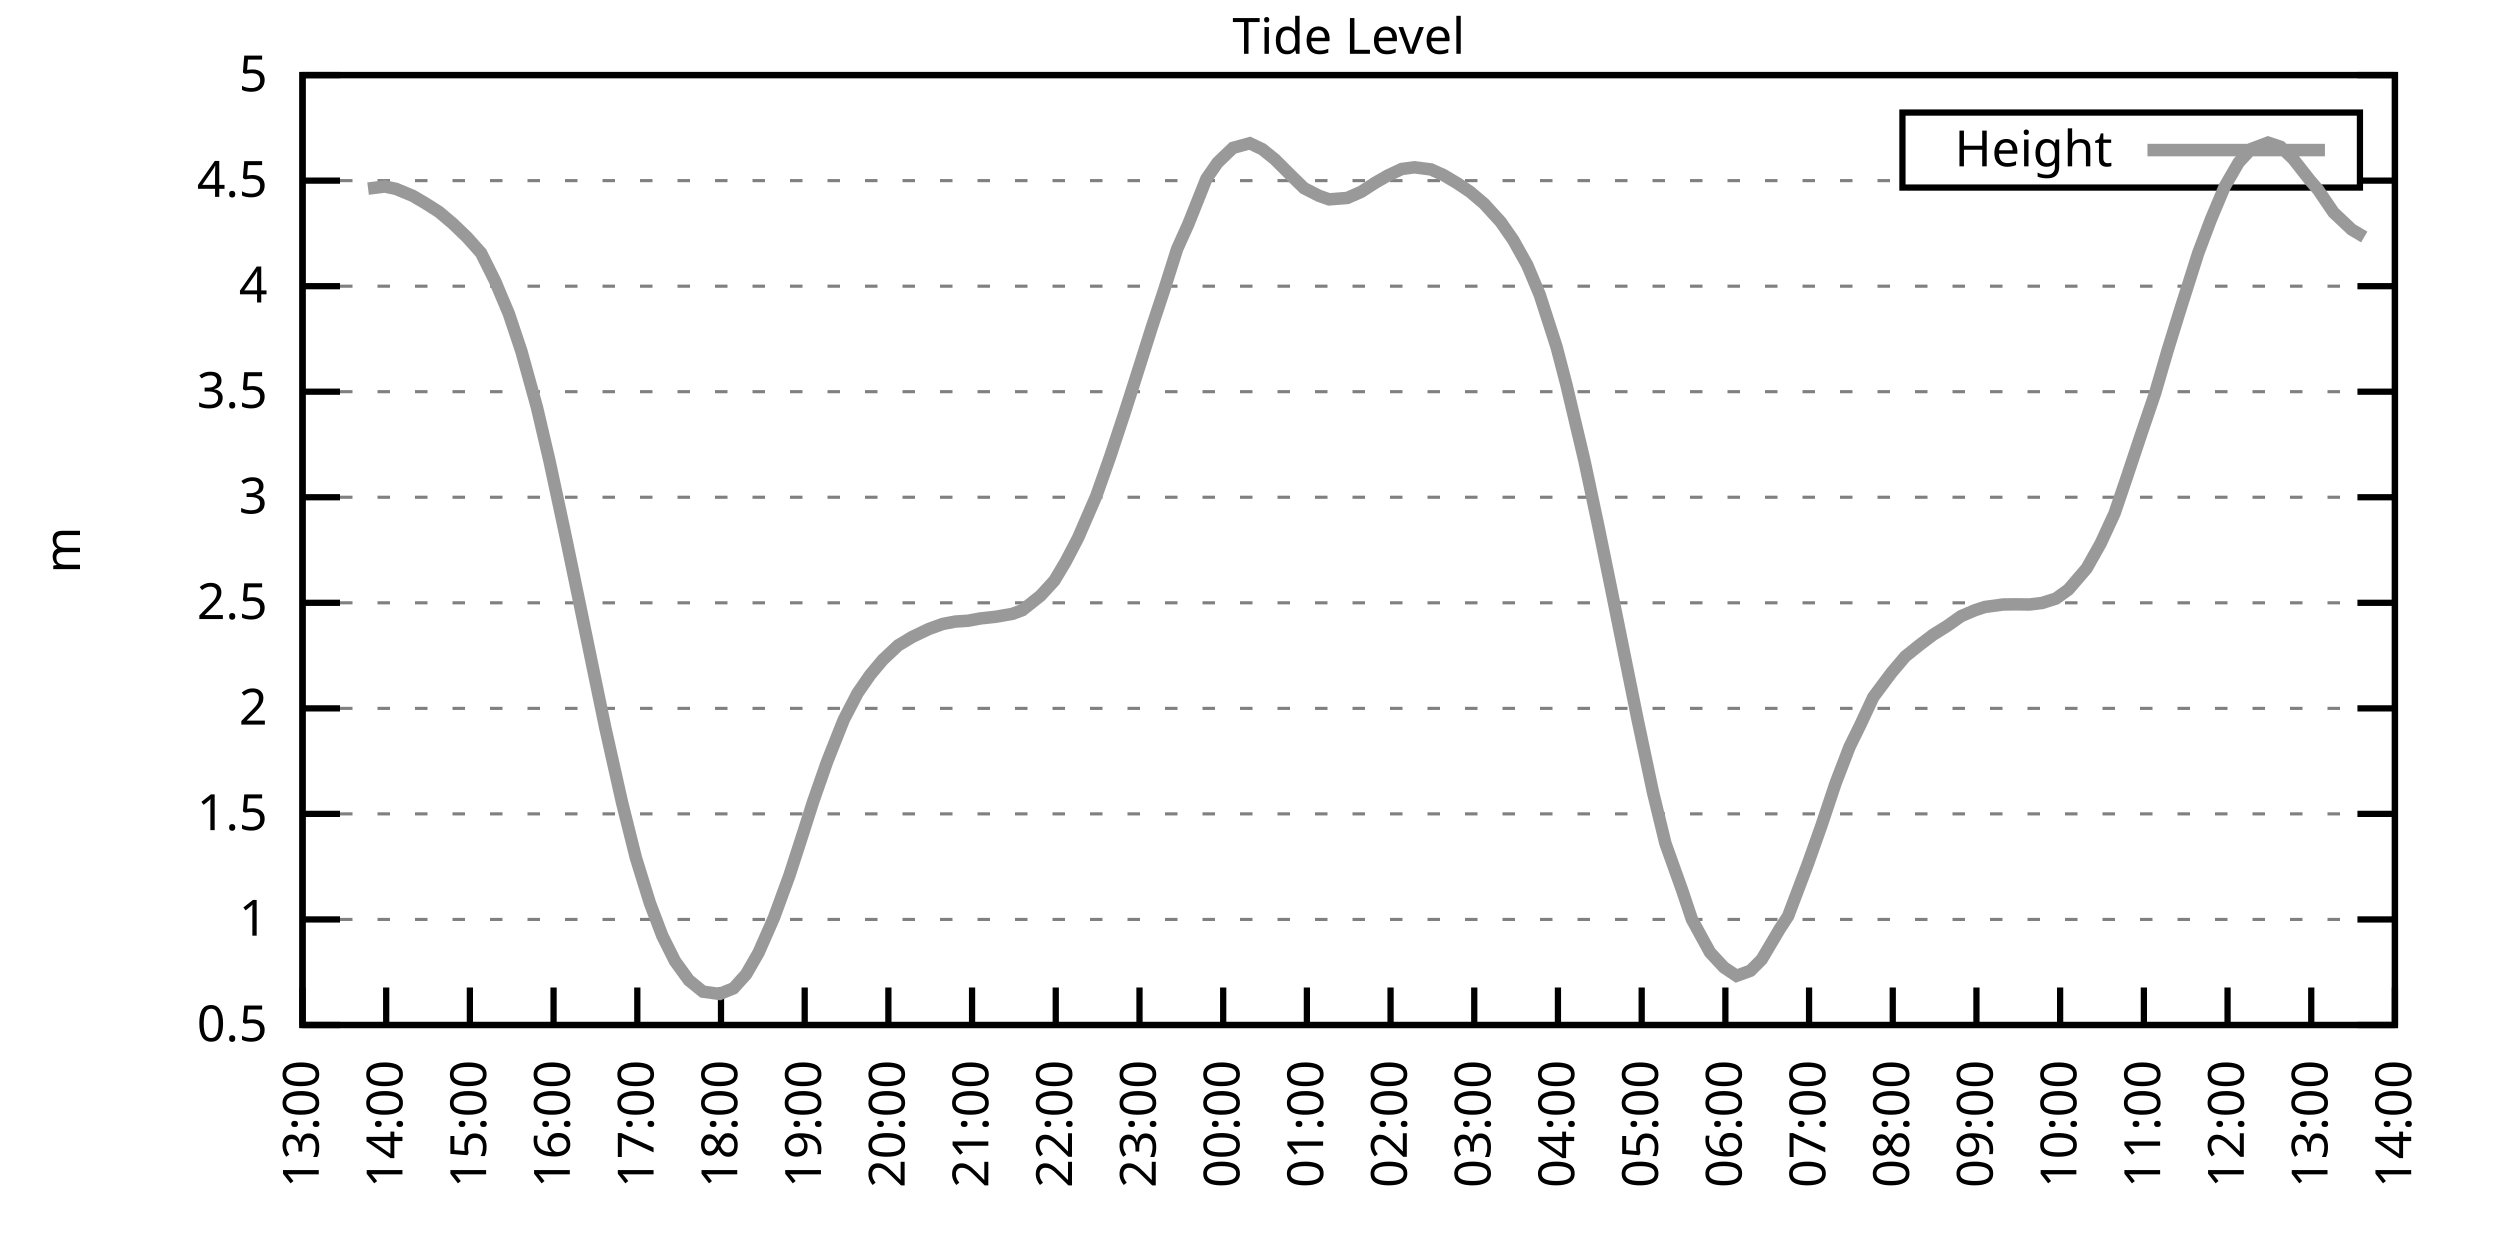
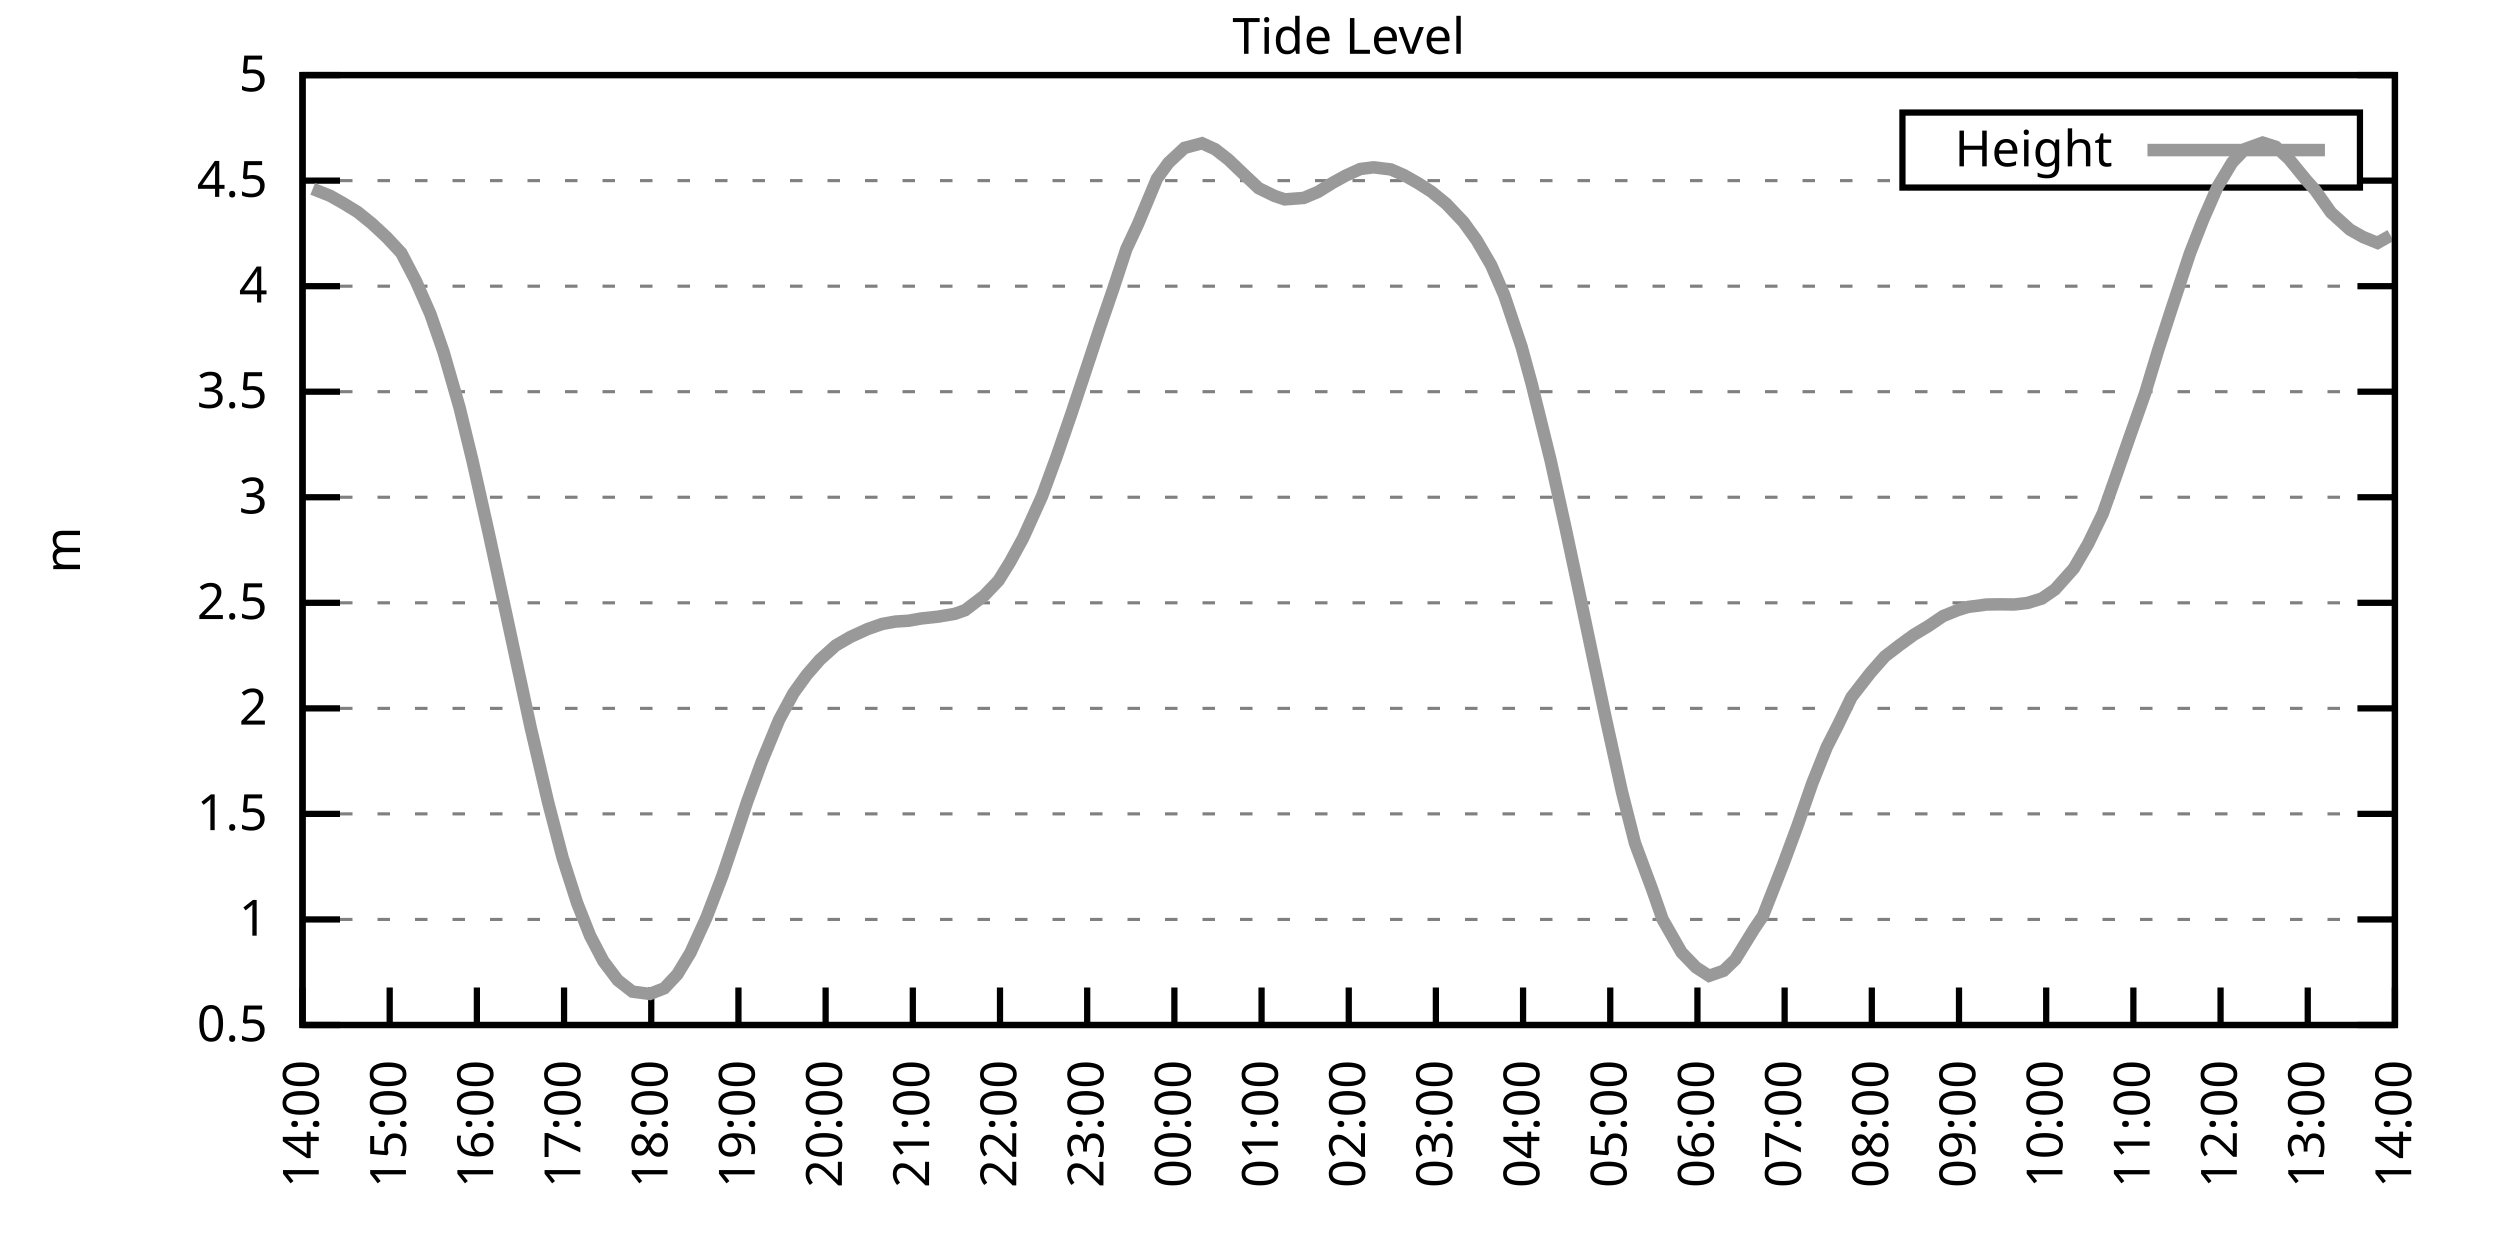
<svg xmlns="http://www.w3.org/2000/svg" xmlns:xlink="http://www.w3.org/1999/xlink" width="400" height="200" viewBox="0 0 400 200">
  <g id="gnuplot_canvas">
    <rect x="0" y="0" width="400" height="200" fill="none" />
    <defs>
      <circle id="gpDot" r="0.5" stroke-width="0.5" stroke="currentColor" />
      <path id="gpPt0" stroke-width="0.333" stroke="currentColor" d="M-1,0 h2 M0,-1 v2" />
      <path id="gpPt1" stroke-width="0.333" stroke="currentColor" d="M-1,-1 L1,1 M1,-1 L-1,1" />
      <path id="gpPt2" stroke-width="0.333" stroke="currentColor" d="M-1,0 L1,0 M0,-1 L0,1 M-1,-1 L1,1 M-1,1 L1,-1" />
      <rect id="gpPt3" stroke-width="0.333" stroke="currentColor" x="-1" y="-1" width="2" height="2" />
      <rect id="gpPt4" stroke-width="0.333" stroke="currentColor" fill="currentColor" x="-1" y="-1" width="2" height="2" />
      <circle id="gpPt5" stroke-width="0.333" stroke="currentColor" cx="0" cy="0" r="1" />
      <use xlink:href="#gpPt5" id="gpPt6" fill="currentColor" stroke="none" />
      <path id="gpPt7" stroke-width="0.333" stroke="currentColor" d="M0,-1.33 L-1.33,0.67 L1.33,0.67 z" />
      <use xlink:href="#gpPt7" id="gpPt8" fill="currentColor" stroke="none" />
      <use xlink:href="#gpPt7" id="gpPt9" stroke="currentColor" transform="rotate(180)" />
      <use xlink:href="#gpPt9" id="gpPt10" fill="currentColor" stroke="none" />
      <use xlink:href="#gpPt3" id="gpPt11" stroke="currentColor" transform="rotate(45)" />
      <use xlink:href="#gpPt11" id="gpPt12" fill="currentColor" stroke="none" />
      <path id="gpPt13" stroke-width="0.333" stroke="currentColor" d="M0,1.330 L1.265,0.411 L0.782,-1.067 L-0.782,-1.076 L-1.265,0.411 z" />
      <use xlink:href="#gpPt13" id="gpPt14" fill="currentColor" stroke="none" />
      <filter id="textbox" filterUnits="objectBoundingBox" x="0" y="0" height="1" width="1">
        <feFlood flood-color="white" flood-opacity="1" result="bgnd" />
        <feComposite in="SourceGraphic" in2="bgnd" operator="atop" />
      </filter>
      <filter id="greybox" filterUnits="objectBoundingBox" x="0" y="0" height="1" width="1">
        <feFlood flood-color="lightgrey" flood-opacity="1" result="grey" />
        <feComposite in="SourceGraphic" in2="grey" operator="atop" />
      </filter>
    </defs>
    <g fill="none" color="white" stroke="currentColor" stroke-width="1.00" stroke-linecap="butt" stroke-linejoin="miter">
</g>
    <g fill="none" color="black" stroke="currentColor" stroke-width="1.00" stroke-linecap="butt" stroke-linejoin="miter">
      <g stroke="none" shape-rendering="crispEdges">
        <polygon fill="rgb(255, 255, 255)" points="48.40,164.00 383.18,164.00 383.18,12.02 48.40,12.02 " />
      </g>
    </g>
    <g fill="none" color="black" stroke="currentColor" stroke-width="1.00" stroke-linecap="butt" stroke-linejoin="miter">
</g>
    <g fill="none" color="black" stroke="black" stroke-width="0.50" stroke-linecap="butt" stroke-linejoin="miter">
</g>
    <g fill="none" color="gray" stroke="currentColor" stroke-width="0.50" stroke-linecap="butt" stroke-linejoin="miter">
      <path stroke="gray" stroke-dasharray="2,4" class="gridline" d="M48.40,164.00 L383.19,164.00  " />
    </g>
    <g fill="none" color="gray" stroke="gray" stroke-width="1.00" stroke-linecap="butt" stroke-linejoin="miter">
</g>
    <g fill="none" color="black" stroke="currentColor" stroke-width="1.00" stroke-linecap="butt" stroke-linejoin="miter">
      <path stroke="black" d="M48.40,164.00 L54.40,164.00 M383.19,164.00 L377.19,164.00  " />
      <g transform="translate(42.80,166.60)" stroke="none" fill="black" font-family="Sans" font-size="8.00" text-anchor="end">
        <text>
          <tspan font-family="Sans"> 0.5</tspan>
        </text>
      </g>
    </g>
    <g fill="none" color="black" stroke="currentColor" stroke-width="1.00" stroke-linecap="butt" stroke-linejoin="miter">
</g>
    <g fill="none" color="black" stroke="black" stroke-width="0.50" stroke-linecap="butt" stroke-linejoin="miter">
</g>
    <g fill="none" color="gray" stroke="currentColor" stroke-width="0.50" stroke-linecap="butt" stroke-linejoin="miter">
      <path stroke="gray" stroke-dasharray="2,4" class="gridline" d="M48.40,147.11 L383.19,147.11  " />
    </g>
    <g fill="none" color="gray" stroke="gray" stroke-width="1.00" stroke-linecap="butt" stroke-linejoin="miter">
</g>
    <g fill="none" color="black" stroke="currentColor" stroke-width="1.00" stroke-linecap="butt" stroke-linejoin="miter">
      <path stroke="black" d="M48.40,147.11 L54.40,147.11 M383.19,147.11 L377.19,147.11  " />
      <g transform="translate(42.80,149.71)" stroke="none" fill="black" font-family="Sans" font-size="8.00" text-anchor="end">
        <text>
          <tspan font-family="Sans"> 1</tspan>
        </text>
      </g>
    </g>
    <g fill="none" color="black" stroke="currentColor" stroke-width="1.00" stroke-linecap="butt" stroke-linejoin="miter">
</g>
    <g fill="none" color="black" stroke="black" stroke-width="0.50" stroke-linecap="butt" stroke-linejoin="miter">
</g>
    <g fill="none" color="gray" stroke="currentColor" stroke-width="0.50" stroke-linecap="butt" stroke-linejoin="miter">
      <path stroke="gray" stroke-dasharray="2,4" class="gridline" d="M48.40,130.22 L383.19,130.22  " />
    </g>
    <g fill="none" color="gray" stroke="gray" stroke-width="1.00" stroke-linecap="butt" stroke-linejoin="miter">
</g>
    <g fill="none" color="black" stroke="currentColor" stroke-width="1.00" stroke-linecap="butt" stroke-linejoin="miter">
      <path stroke="black" d="M48.40,130.22 L54.40,130.22 M383.19,130.22 L377.19,130.22  " />
      <g transform="translate(42.80,132.82)" stroke="none" fill="black" font-family="Sans" font-size="8.00" text-anchor="end">
        <text>
          <tspan font-family="Sans"> 1.5</tspan>
        </text>
      </g>
    </g>
    <g fill="none" color="black" stroke="currentColor" stroke-width="1.00" stroke-linecap="butt" stroke-linejoin="miter">
</g>
    <g fill="none" color="black" stroke="black" stroke-width="0.50" stroke-linecap="butt" stroke-linejoin="miter">
</g>
    <g fill="none" color="gray" stroke="currentColor" stroke-width="0.50" stroke-linecap="butt" stroke-linejoin="miter">
      <path stroke="gray" stroke-dasharray="2,4" class="gridline" d="M48.40,113.34 L383.19,113.34  " />
    </g>
    <g fill="none" color="gray" stroke="gray" stroke-width="1.00" stroke-linecap="butt" stroke-linejoin="miter">
</g>
    <g fill="none" color="black" stroke="currentColor" stroke-width="1.00" stroke-linecap="butt" stroke-linejoin="miter">
      <path stroke="black" d="M48.40,113.34 L54.40,113.34 M383.19,113.34 L377.19,113.34  " />
      <g transform="translate(42.80,115.94)" stroke="none" fill="black" font-family="Sans" font-size="8.00" text-anchor="end">
        <text>
          <tspan font-family="Sans"> 2</tspan>
        </text>
      </g>
    </g>
    <g fill="none" color="black" stroke="currentColor" stroke-width="1.00" stroke-linecap="butt" stroke-linejoin="miter">
</g>
    <g fill="none" color="black" stroke="black" stroke-width="0.50" stroke-linecap="butt" stroke-linejoin="miter">
</g>
    <g fill="none" color="gray" stroke="currentColor" stroke-width="0.50" stroke-linecap="butt" stroke-linejoin="miter">
      <path stroke="gray" stroke-dasharray="2,4" class="gridline" d="M48.40,96.45 L383.19,96.45  " />
    </g>
    <g fill="none" color="gray" stroke="gray" stroke-width="1.00" stroke-linecap="butt" stroke-linejoin="miter">
</g>
    <g fill="none" color="black" stroke="currentColor" stroke-width="1.00" stroke-linecap="butt" stroke-linejoin="miter">
      <path stroke="black" d="M48.40,96.45 L54.40,96.45 M383.19,96.45 L377.19,96.45  " />
      <g transform="translate(42.80,99.05)" stroke="none" fill="black" font-family="Sans" font-size="8.00" text-anchor="end">
        <text>
          <tspan font-family="Sans"> 2.5</tspan>
        </text>
      </g>
    </g>
    <g fill="none" color="black" stroke="currentColor" stroke-width="1.00" stroke-linecap="butt" stroke-linejoin="miter">
</g>
    <g fill="none" color="black" stroke="black" stroke-width="0.50" stroke-linecap="butt" stroke-linejoin="miter">
</g>
    <g fill="none" color="gray" stroke="currentColor" stroke-width="0.50" stroke-linecap="butt" stroke-linejoin="miter">
      <path stroke="gray" stroke-dasharray="2,4" class="gridline" d="M48.40,79.56 L383.19,79.56  " />
    </g>
    <g fill="none" color="gray" stroke="gray" stroke-width="1.00" stroke-linecap="butt" stroke-linejoin="miter">
</g>
    <g fill="none" color="black" stroke="currentColor" stroke-width="1.00" stroke-linecap="butt" stroke-linejoin="miter">
      <path stroke="black" d="M48.40,79.56 L54.40,79.56 M383.19,79.56 L377.19,79.56  " />
      <g transform="translate(42.80,82.16)" stroke="none" fill="black" font-family="Sans" font-size="8.00" text-anchor="end">
        <text>
          <tspan font-family="Sans"> 3</tspan>
        </text>
      </g>
    </g>
    <g fill="none" color="black" stroke="currentColor" stroke-width="1.00" stroke-linecap="butt" stroke-linejoin="miter">
</g>
    <g fill="none" color="black" stroke="black" stroke-width="0.50" stroke-linecap="butt" stroke-linejoin="miter">
</g>
    <g fill="none" color="gray" stroke="currentColor" stroke-width="0.50" stroke-linecap="butt" stroke-linejoin="miter">
      <path stroke="gray" stroke-dasharray="2,4" class="gridline" d="M48.40,62.67 L383.19,62.67  " />
    </g>
    <g fill="none" color="gray" stroke="gray" stroke-width="1.00" stroke-linecap="butt" stroke-linejoin="miter">
</g>
    <g fill="none" color="black" stroke="currentColor" stroke-width="1.00" stroke-linecap="butt" stroke-linejoin="miter">
      <path stroke="black" d="M48.40,62.67 L54.40,62.67 M383.19,62.67 L377.19,62.67  " />
      <g transform="translate(42.80,65.27)" stroke="none" fill="black" font-family="Sans" font-size="8.00" text-anchor="end">
        <text>
          <tspan font-family="Sans"> 3.5</tspan>
        </text>
      </g>
    </g>
    <g fill="none" color="black" stroke="currentColor" stroke-width="1.00" stroke-linecap="butt" stroke-linejoin="miter">
</g>
    <g fill="none" color="black" stroke="black" stroke-width="0.50" stroke-linecap="butt" stroke-linejoin="miter">
</g>
    <g fill="none" color="gray" stroke="currentColor" stroke-width="0.50" stroke-linecap="butt" stroke-linejoin="miter">
      <path stroke="gray" stroke-dasharray="2,4" class="gridline" d="M48.40,45.79 L383.19,45.79  " />
    </g>
    <g fill="none" color="gray" stroke="gray" stroke-width="1.00" stroke-linecap="butt" stroke-linejoin="miter">
</g>
    <g fill="none" color="black" stroke="currentColor" stroke-width="1.00" stroke-linecap="butt" stroke-linejoin="miter">
      <path stroke="black" d="M48.40,45.79 L54.40,45.79 M383.19,45.79 L377.19,45.79  " />
      <g transform="translate(42.80,48.39)" stroke="none" fill="black" font-family="Sans" font-size="8.00" text-anchor="end">
        <text>
          <tspan font-family="Sans"> 4</tspan>
        </text>
      </g>
    </g>
    <g fill="none" color="black" stroke="currentColor" stroke-width="1.00" stroke-linecap="butt" stroke-linejoin="miter">
</g>
    <g fill="none" color="black" stroke="black" stroke-width="0.50" stroke-linecap="butt" stroke-linejoin="miter">
</g>
    <g fill="none" color="gray" stroke="currentColor" stroke-width="0.50" stroke-linecap="butt" stroke-linejoin="miter">
      <path stroke="gray" stroke-dasharray="2,4" class="gridline" d="M48.40,28.90 L304.39,28.90 M377.59,28.90 L383.19,28.90  " />
    </g>
    <g fill="none" color="gray" stroke="gray" stroke-width="1.00" stroke-linecap="butt" stroke-linejoin="miter">
</g>
    <g fill="none" color="black" stroke="currentColor" stroke-width="1.00" stroke-linecap="butt" stroke-linejoin="miter">
      <path stroke="black" d="M48.40,28.90 L54.40,28.90 M383.19,28.90 L377.19,28.90  " />
      <g transform="translate(42.80,31.50)" stroke="none" fill="black" font-family="Sans" font-size="8.00" text-anchor="end">
        <text>
          <tspan font-family="Sans"> 4.5</tspan>
        </text>
      </g>
    </g>
    <g fill="none" color="black" stroke="currentColor" stroke-width="1.00" stroke-linecap="butt" stroke-linejoin="miter">
</g>
    <g fill="none" color="black" stroke="black" stroke-width="0.50" stroke-linecap="butt" stroke-linejoin="miter">
</g>
    <g fill="none" color="gray" stroke="currentColor" stroke-width="0.50" stroke-linecap="butt" stroke-linejoin="miter">
      <path stroke="gray" stroke-dasharray="2,4" class="gridline" d="M48.40,12.01 L383.19,12.01  " />
    </g>
    <g fill="none" color="gray" stroke="gray" stroke-width="1.00" stroke-linecap="butt" stroke-linejoin="miter">
</g>
    <g fill="none" color="black" stroke="currentColor" stroke-width="1.00" stroke-linecap="butt" stroke-linejoin="miter">
      <path stroke="black" d="M48.40,12.01 L54.40,12.01 M383.19,12.01 L377.19,12.01  " />
      <g transform="translate(42.80,14.61)" stroke="none" fill="black" font-family="Sans" font-size="8.00" text-anchor="end">
        <text>
          <tspan font-family="Sans"> 5</tspan>
        </text>
      </g>
    </g>
    <g fill="none" color="black" stroke="currentColor" stroke-width="1.00" stroke-linecap="butt" stroke-linejoin="miter">
      <path stroke="black" d="M48.40,164.00 L48.40,158.00  " />
      <g transform="translate(51.00,169.60) rotate(270.00)" stroke="none" fill="black" font-family="Sans" font-size="8.00" text-anchor="end">
        <text>
-           <tspan font-family="Sans">13:00</tspan>
-         </text>
-       </g>
-     </g>
-     <g fill="none" color="black" stroke="currentColor" stroke-width="1.00" stroke-linecap="butt" stroke-linejoin="miter">
-       <path stroke="black" d="M61.79,164.00 L61.79,158.00  " />
-       <g transform="translate(64.39,169.60) rotate(270.00)" stroke="none" fill="black" font-family="Sans" font-size="8.00" text-anchor="end">
-         <text>
          <tspan font-family="Sans">14:00</tspan>
        </text>
      </g>
    </g>
    <g fill="none" color="black" stroke="currentColor" stroke-width="1.00" stroke-linecap="butt" stroke-linejoin="miter">
-       <path stroke="black" d="M75.18,164.00 L75.18,158.00  " />
-       <g transform="translate(77.78,169.60) rotate(270.00)" stroke="none" fill="black" font-family="Sans" font-size="8.00" text-anchor="end">
+       <path stroke="black" d="M62.35,164.00 L62.35,158.00  " />
+       <g transform="translate(64.95,169.60) rotate(270.00)" stroke="none" fill="black" font-family="Sans" font-size="8.00" text-anchor="end">
        <text>
          <tspan font-family="Sans">15:00</tspan>
        </text>
      </g>
    </g>
    <g fill="none" color="black" stroke="currentColor" stroke-width="1.00" stroke-linecap="butt" stroke-linejoin="miter">
-       <path stroke="black" d="M88.57,164.00 L88.57,158.00  " />
-       <g transform="translate(91.17,169.60) rotate(270.00)" stroke="none" fill="black" font-family="Sans" font-size="8.00" text-anchor="end">
+       <path stroke="black" d="M76.30,164.00 L76.30,158.00  " />
+       <g transform="translate(78.90,169.60) rotate(270.00)" stroke="none" fill="black" font-family="Sans" font-size="8.00" text-anchor="end">
        <text>
          <tspan font-family="Sans">16:00</tspan>
        </text>
      </g>
    </g>
    <g fill="none" color="black" stroke="currentColor" stroke-width="1.00" stroke-linecap="butt" stroke-linejoin="miter">
-       <path stroke="black" d="M101.97,164.00 L101.97,158.00  " />
-       <g transform="translate(104.57,169.60) rotate(270.00)" stroke="none" fill="black" font-family="Sans" font-size="8.00" text-anchor="end">
+       <path stroke="black" d="M90.25,164.00 L90.25,158.00  " />
+       <g transform="translate(92.85,169.60) rotate(270.00)" stroke="none" fill="black" font-family="Sans" font-size="8.00" text-anchor="end">
        <text>
          <tspan font-family="Sans">17:00</tspan>
        </text>
      </g>
    </g>
    <g fill="none" color="black" stroke="currentColor" stroke-width="1.00" stroke-linecap="butt" stroke-linejoin="miter">
-       <path stroke="black" d="M115.36,164.00 L115.36,158.00  " />
-       <g transform="translate(117.96,169.60) rotate(270.00)" stroke="none" fill="black" font-family="Sans" font-size="8.00" text-anchor="end">
+       <path stroke="black" d="M104.20,164.00 L104.20,158.00  " />
+       <g transform="translate(106.80,169.60) rotate(270.00)" stroke="none" fill="black" font-family="Sans" font-size="8.00" text-anchor="end">
        <text>
          <tspan font-family="Sans">18:00</tspan>
        </text>
      </g>
    </g>
    <g fill="none" color="black" stroke="currentColor" stroke-width="1.00" stroke-linecap="butt" stroke-linejoin="miter">
-       <path stroke="black" d="M128.75,164.00 L128.75,158.00  " />
-       <g transform="translate(131.35,169.60) rotate(270.00)" stroke="none" fill="black" font-family="Sans" font-size="8.00" text-anchor="end">
+       <path stroke="black" d="M118.15,164.00 L118.15,158.00  " />
+       <g transform="translate(120.75,169.60) rotate(270.00)" stroke="none" fill="black" font-family="Sans" font-size="8.00" text-anchor="end">
        <text>
          <tspan font-family="Sans">19:00</tspan>
        </text>
      </g>
    </g>
    <g fill="none" color="black" stroke="currentColor" stroke-width="1.00" stroke-linecap="butt" stroke-linejoin="miter">
-       <path stroke="black" d="M142.14,164.00 L142.14,158.00  " />
-       <g transform="translate(144.74,169.60) rotate(270.00)" stroke="none" fill="black" font-family="Sans" font-size="8.00" text-anchor="end">
+       <path stroke="black" d="M132.10,164.00 L132.10,158.00  " />
+       <g transform="translate(134.70,169.60) rotate(270.00)" stroke="none" fill="black" font-family="Sans" font-size="8.00" text-anchor="end">
        <text>
          <tspan font-family="Sans">20:00</tspan>
        </text>
      </g>
    </g>
    <g fill="none" color="black" stroke="currentColor" stroke-width="1.00" stroke-linecap="butt" stroke-linejoin="miter">
-       <path stroke="black" d="M155.53,164.00 L155.53,158.00  " />
-       <g transform="translate(158.13,169.60) rotate(270.00)" stroke="none" fill="black" font-family="Sans" font-size="8.00" text-anchor="end">
+       <path stroke="black" d="M146.05,164.00 L146.05,158.00  " />
+       <g transform="translate(148.65,169.60) rotate(270.00)" stroke="none" fill="black" font-family="Sans" font-size="8.00" text-anchor="end">
        <text>
          <tspan font-family="Sans">21:00</tspan>
        </text>
      </g>
    </g>
    <g fill="none" color="black" stroke="currentColor" stroke-width="1.00" stroke-linecap="butt" stroke-linejoin="miter">
-       <path stroke="black" d="M168.92,164.00 L168.92,158.00  " />
-       <g transform="translate(171.52,169.60) rotate(270.00)" stroke="none" fill="black" font-family="Sans" font-size="8.00" text-anchor="end">
+       <path stroke="black" d="M160.00,164.00 L160.00,158.00  " />
+       <g transform="translate(162.60,169.60) rotate(270.00)" stroke="none" fill="black" font-family="Sans" font-size="8.00" text-anchor="end">
        <text>
          <tspan font-family="Sans">22:00</tspan>
        </text>
      </g>
    </g>
    <g fill="none" color="black" stroke="currentColor" stroke-width="1.00" stroke-linecap="butt" stroke-linejoin="miter">
-       <path stroke="black" d="M182.32,164.00 L182.32,158.00  " />
-       <g transform="translate(184.92,169.60) rotate(270.00)" stroke="none" fill="black" font-family="Sans" font-size="8.00" text-anchor="end">
+       <path stroke="black" d="M173.95,164.00 L173.95,158.00  " />
+       <g transform="translate(176.55,169.60) rotate(270.00)" stroke="none" fill="black" font-family="Sans" font-size="8.00" text-anchor="end">
        <text>
          <tspan font-family="Sans">23:00</tspan>
        </text>
      </g>
    </g>
    <g fill="none" color="black" stroke="currentColor" stroke-width="1.00" stroke-linecap="butt" stroke-linejoin="miter">
-       <path stroke="black" d="M195.71,164.00 L195.71,158.00  " />
-       <g transform="translate(198.31,169.60) rotate(270.00)" stroke="none" fill="black" font-family="Sans" font-size="8.00" text-anchor="end">
+       <path stroke="black" d="M187.90,164.00 L187.90,158.00  " />
+       <g transform="translate(190.50,169.60) rotate(270.00)" stroke="none" fill="black" font-family="Sans" font-size="8.00" text-anchor="end">
        <text>
          <tspan font-family="Sans">00:00</tspan>
        </text>
      </g>
    </g>
    <g fill="none" color="black" stroke="currentColor" stroke-width="1.00" stroke-linecap="butt" stroke-linejoin="miter">
-       <path stroke="black" d="M209.10,164.00 L209.10,158.00  " />
-       <g transform="translate(211.70,169.60) rotate(270.00)" stroke="none" fill="black" font-family="Sans" font-size="8.00" text-anchor="end">
+       <path stroke="black" d="M201.85,164.00 L201.85,158.00  " />
+       <g transform="translate(204.45,169.60) rotate(270.00)" stroke="none" fill="black" font-family="Sans" font-size="8.00" text-anchor="end">
        <text>
          <tspan font-family="Sans">01:00</tspan>
        </text>
      </g>
    </g>
    <g fill="none" color="black" stroke="currentColor" stroke-width="1.00" stroke-linecap="butt" stroke-linejoin="miter">
-       <path stroke="black" d="M222.49,164.00 L222.49,158.00  " />
-       <g transform="translate(225.09,169.60) rotate(270.00)" stroke="none" fill="black" font-family="Sans" font-size="8.00" text-anchor="end">
+       <path stroke="black" d="M215.80,164.00 L215.80,158.00  " />
+       <g transform="translate(218.40,169.60) rotate(270.00)" stroke="none" fill="black" font-family="Sans" font-size="8.00" text-anchor="end">
        <text>
          <tspan font-family="Sans">02:00</tspan>
        </text>
      </g>
    </g>
    <g fill="none" color="black" stroke="currentColor" stroke-width="1.00" stroke-linecap="butt" stroke-linejoin="miter">
-       <path stroke="black" d="M235.88,164.00 L235.88,158.00  " />
-       <g transform="translate(238.48,169.60) rotate(270.00)" stroke="none" fill="black" font-family="Sans" font-size="8.00" text-anchor="end">
+       <path stroke="black" d="M229.74,164.00 L229.74,158.00  " />
+       <g transform="translate(232.34,169.60) rotate(270.00)" stroke="none" fill="black" font-family="Sans" font-size="8.00" text-anchor="end">
        <text>
          <tspan font-family="Sans">03:00</tspan>
        </text>
      </g>
    </g>
    <g fill="none" color="black" stroke="currentColor" stroke-width="1.00" stroke-linecap="butt" stroke-linejoin="miter">
-       <path stroke="black" d="M249.27,164.00 L249.27,158.00  " />
-       <g transform="translate(251.87,169.60) rotate(270.00)" stroke="none" fill="black" font-family="Sans" font-size="8.00" text-anchor="end">
+       <path stroke="black" d="M243.69,164.00 L243.69,158.00  " />
+       <g transform="translate(246.29,169.60) rotate(270.00)" stroke="none" fill="black" font-family="Sans" font-size="8.00" text-anchor="end">
        <text>
          <tspan font-family="Sans">04:00</tspan>
        </text>
      </g>
    </g>
    <g fill="none" color="black" stroke="currentColor" stroke-width="1.00" stroke-linecap="butt" stroke-linejoin="miter">
-       <path stroke="black" d="M262.67,164.00 L262.67,158.00  " />
-       <g transform="translate(265.27,169.60) rotate(270.00)" stroke="none" fill="black" font-family="Sans" font-size="8.00" text-anchor="end">
+       <path stroke="black" d="M257.64,164.00 L257.64,158.00  " />
+       <g transform="translate(260.24,169.60) rotate(270.00)" stroke="none" fill="black" font-family="Sans" font-size="8.00" text-anchor="end">
        <text>
          <tspan font-family="Sans">05:00</tspan>
        </text>
      </g>
    </g>
    <g fill="none" color="black" stroke="currentColor" stroke-width="1.00" stroke-linecap="butt" stroke-linejoin="miter">
-       <path stroke="black" d="M276.06,164.00 L276.06,158.00  " />
-       <g transform="translate(278.66,169.60) rotate(270.00)" stroke="none" fill="black" font-family="Sans" font-size="8.00" text-anchor="end">
+       <path stroke="black" d="M271.59,164.00 L271.59,158.00  " />
+       <g transform="translate(274.19,169.60) rotate(270.00)" stroke="none" fill="black" font-family="Sans" font-size="8.00" text-anchor="end">
        <text>
          <tspan font-family="Sans">06:00</tspan>
        </text>
      </g>
    </g>
    <g fill="none" color="black" stroke="currentColor" stroke-width="1.00" stroke-linecap="butt" stroke-linejoin="miter">
-       <path stroke="black" d="M289.45,164.00 L289.45,158.00  " />
-       <g transform="translate(292.05,169.60) rotate(270.00)" stroke="none" fill="black" font-family="Sans" font-size="8.00" text-anchor="end">
+       <path stroke="black" d="M285.54,164.00 L285.54,158.00  " />
+       <g transform="translate(288.14,169.60) rotate(270.00)" stroke="none" fill="black" font-family="Sans" font-size="8.00" text-anchor="end">
        <text>
          <tspan font-family="Sans">07:00</tspan>
        </text>
      </g>
    </g>
    <g fill="none" color="black" stroke="currentColor" stroke-width="1.00" stroke-linecap="butt" stroke-linejoin="miter">
-       <path stroke="black" d="M302.84,164.00 L302.84,158.00  " />
-       <g transform="translate(305.44,169.60) rotate(270.00)" stroke="none" fill="black" font-family="Sans" font-size="8.00" text-anchor="end">
+       <path stroke="black" d="M299.49,164.00 L299.49,158.00  " />
+       <g transform="translate(302.09,169.60) rotate(270.00)" stroke="none" fill="black" font-family="Sans" font-size="8.00" text-anchor="end">
        <text>
          <tspan font-family="Sans">08:00</tspan>
        </text>
      </g>
    </g>
    <g fill="none" color="black" stroke="currentColor" stroke-width="1.00" stroke-linecap="butt" stroke-linejoin="miter">
-       <path stroke="black" d="M316.23,164.00 L316.23,158.00  " />
-       <g transform="translate(318.83,169.60) rotate(270.00)" stroke="none" fill="black" font-family="Sans" font-size="8.00" text-anchor="end">
+       <path stroke="black" d="M313.44,164.00 L313.44,158.00  " />
+       <g transform="translate(316.04,169.60) rotate(270.00)" stroke="none" fill="black" font-family="Sans" font-size="8.00" text-anchor="end">
        <text>
          <tspan font-family="Sans">09:00</tspan>
        </text>
      </g>
    </g>
    <g fill="none" color="black" stroke="currentColor" stroke-width="1.00" stroke-linecap="butt" stroke-linejoin="miter">
-       <path stroke="black" d="M329.62,164.00 L329.62,158.00  " />
-       <g transform="translate(332.22,169.60) rotate(270.00)" stroke="none" fill="black" font-family="Sans" font-size="8.00" text-anchor="end">
+       <path stroke="black" d="M327.39,164.00 L327.39,158.00  " />
+       <g transform="translate(329.99,169.60) rotate(270.00)" stroke="none" fill="black" font-family="Sans" font-size="8.00" text-anchor="end">
        <text>
          <tspan font-family="Sans">10:00</tspan>
        </text>
      </g>
    </g>
    <g fill="none" color="black" stroke="currentColor" stroke-width="1.00" stroke-linecap="butt" stroke-linejoin="miter">
-       <path stroke="black" d="M343.02,164.00 L343.02,158.00  " />
-       <g transform="translate(345.62,169.60) rotate(270.00)" stroke="none" fill="black" font-family="Sans" font-size="8.00" text-anchor="end">
+       <path stroke="black" d="M341.34,164.00 L341.34,158.00  " />
+       <g transform="translate(343.94,169.60) rotate(270.00)" stroke="none" fill="black" font-family="Sans" font-size="8.00" text-anchor="end">
        <text>
          <tspan font-family="Sans">11:00</tspan>
        </text>
      </g>
    </g>
    <g fill="none" color="black" stroke="currentColor" stroke-width="1.00" stroke-linecap="butt" stroke-linejoin="miter">
-       <path stroke="black" d="M356.41,164.00 L356.41,158.00  " />
-       <g transform="translate(359.01,169.60) rotate(270.00)" stroke="none" fill="black" font-family="Sans" font-size="8.00" text-anchor="end">
+       <path stroke="black" d="M355.29,164.00 L355.29,158.00  " />
+       <g transform="translate(357.89,169.60) rotate(270.00)" stroke="none" fill="black" font-family="Sans" font-size="8.00" text-anchor="end">
        <text>
          <tspan font-family="Sans">12:00</tspan>
        </text>
      </g>
    </g>
    <g fill="none" color="black" stroke="currentColor" stroke-width="1.00" stroke-linecap="butt" stroke-linejoin="miter">
-       <path stroke="black" d="M369.80,164.00 L369.80,158.00  " />
-       <g transform="translate(372.40,169.60) rotate(270.00)" stroke="none" fill="black" font-family="Sans" font-size="8.00" text-anchor="end">
+       <path stroke="black" d="M369.24,164.00 L369.24,158.00  " />
+       <g transform="translate(371.84,169.60) rotate(270.00)" stroke="none" fill="black" font-family="Sans" font-size="8.00" text-anchor="end">
        <text>
          <tspan font-family="Sans">13:00</tspan>
        </text>
      </g>
    </g>
    <g fill="none" color="black" stroke="currentColor" stroke-width="1.00" stroke-linecap="butt" stroke-linejoin="miter">
      <path stroke="black" d="M383.19,164.00 L383.19,158.00  " />
      <g transform="translate(385.79,169.60) rotate(270.00)" stroke="none" fill="black" font-family="Sans" font-size="8.00" text-anchor="end">
        <text>
          <tspan font-family="Sans">14:00</tspan>
        </text>
      </g>
    </g>
    <g fill="none" color="black" stroke="currentColor" stroke-width="1.00" stroke-linecap="butt" stroke-linejoin="miter">
</g>
    <g fill="none" color="black" stroke="currentColor" stroke-width="1.00" stroke-linecap="butt" stroke-linejoin="miter">
      <path stroke="black" d="M48.40,12.01 L48.40,164.00 L383.19,164.00 L383.19,12.01 L48.40,12.01 Z  " />
    </g>
    <g fill="none" color="black" stroke="currentColor" stroke-width="1.00" stroke-linecap="butt" stroke-linejoin="miter">
</g>
    <g fill="none" color="black" stroke="currentColor" stroke-width="1.00" stroke-linecap="butt" stroke-linejoin="miter">
      <path stroke="black" d="M304.39,30.01 L304.39,18.01 L377.59,18.01 L377.59,30.01 L304.39,30.01 Z  " />
    </g>
    <g id="Tide_level_plot_1">
      <g fill="none" color="white" stroke="black" stroke-width="2.00" stroke-linecap="butt" stroke-linejoin="miter">
</g>
      <g fill="none" color="black" stroke="currentColor" stroke-width="2.00" stroke-linecap="butt" stroke-linejoin="miter">
        <g transform="translate(337.99,26.61)" stroke="none" fill="black" font-family="Sans" font-size="8.00" text-anchor="end">
          <text>
            <tspan font-family="Sans">Height</tspan>
          </text>
        </g>
      </g>
      <g fill="none" color="black" stroke="currentColor" stroke-width="2.00" stroke-linecap="butt" stroke-linejoin="miter">
-         <path stroke="rgb(153, 153, 153)" d="M343.59,24.01 L371.99,24.01 M58.89,30.18 L61.57,29.84 L63.35,30.22 L66.03,31.33 L68.04,32.51 L70.27,33.93   L72.50,35.82 L74.74,37.98 L76.97,40.48 L79.20,44.94 L81.43,50.24 L83.44,56.26 L85.90,65.14 L87.91,73.72   L90.36,85.13 L92.59,95.84 L94.82,106.68 L96.83,116.38 L99.51,128.33 L101.74,137.25 L103.98,144.48 L105.98,149.75   L107.99,153.77 L110.22,156.84 L112.46,158.66 L115.13,159.03 L117.37,158.12 L119.38,155.89 L121.38,152.41 L123.84,146.81   L126.29,140.12 L128.53,133.20 L130.09,128.30 L132.32,121.92 L135.00,115.16 L137.23,110.87 L139.24,107.97 L141.25,105.57   L143.70,103.27 L145.94,101.92 L148.61,100.64 L150.85,99.83 L152.85,99.45 L154.86,99.32 L156.87,98.95 L159.33,98.68   L162.01,98.21 L163.57,97.63 L166.47,95.33 L168.70,92.90 L170.49,89.90 L172.50,86.05 L175.40,79.36 L177.63,73.04   L179.86,66.29 L181.65,60.71 L184.32,52.27 L186.33,46.19 L188.34,39.84 L190.13,35.86 L193.03,28.59 L194.81,26.03   L197.27,23.66 L199.95,22.92 L201.96,23.87 L203.97,25.49 L206.64,28.15 L208.65,30.11 L211.11,31.36 L212.67,31.90   L215.57,31.67 L217.80,30.69 L220.04,29.24 L222.04,28.09 L224.28,27.04 L226.29,26.77 L228.96,27.11 L230.97,28.02   L233.20,29.34 L235.21,30.69 L237.44,32.58 L240.12,35.52 L242.13,38.42 L244.36,42.41 L246.37,47.20 L249.05,55.51   L250.61,61.49 L253.51,73.72 L255.75,84.26 L257.76,94.08 L259.99,105.13 L262.00,115.06 L264.45,126.64 L266.46,134.92   L269.14,142.42 L270.70,147.08 L273.60,152.38 L275.83,154.78 L277.84,156.13 L280.07,155.32 L281.86,153.53 L284.76,148.63   L286.10,146.57 L289.23,138.30 L291.46,132.01 L293.69,125.33 L295.92,119.52 L297.71,115.87 L299.72,111.55 L302.62,107.66   L304.85,105.03 L307.08,103.24 L309.31,101.55 L311.54,100.16 L313.78,98.58 L316.01,97.63 L317.57,97.12 L320.47,96.72   L322.48,96.69 L324.71,96.72 L326.72,96.48 L328.95,95.77 L330.96,94.32 L333.86,90.94 L336.10,86.96 L338.33,82.13   L340.34,76.22 L342.57,69.53 L344.80,62.98 L346.81,56.09 L348.82,49.60 L351.72,40.48 L353.73,35.15 L355.96,29.84   L358.19,25.99 L360.20,23.83 L362.88,22.82 L364.89,23.49 L366.90,25.42 L369.58,28.83 L370.91,30.38 L373.37,34.00   L376.27,36.73 L378.28,37.92  " />
+         <path stroke="rgb(153, 153, 153)" d="M343.59,24.01 L371.99,24.01 M50.03,30.22 L52.82,31.33 L54.91,32.51 L57.23,33.93 L59.56,35.82 L61.88,37.98   L64.21,40.48 L66.53,44.94 L68.86,50.24 L70.95,56.26 L73.51,65.14 L75.60,73.72 L78.16,85.13 L80.48,95.84   L82.81,106.68 L84.90,116.38 L87.69,128.33 L90.02,137.25 L92.34,144.48 L94.43,149.75 L96.53,153.77 L98.85,156.84   L101.18,158.66 L103.97,159.03 L106.29,158.12 L108.38,155.89 L110.48,152.41 L113.03,146.81 L115.59,140.12 L117.92,133.20   L119.54,128.30 L121.87,121.92 L124.66,115.16 L126.98,110.87 L129.08,107.97 L131.17,105.57 L133.72,103.27 L136.05,101.92   L138.84,100.64 L141.16,99.83 L143.26,99.45 L145.35,99.32 L147.44,98.95 L150.00,98.68 L152.79,98.21 L154.42,97.63   L157.44,95.33 L159.76,92.90 L161.62,89.90 L163.72,86.05 L166.74,79.36 L169.06,73.04 L171.39,66.29 L173.25,60.71   L176.04,52.27 L178.13,46.19 L180.22,39.84 L182.08,35.86 L185.11,28.59 L186.97,26.03 L189.52,23.66 L192.31,22.92   L194.41,23.87 L196.50,25.49 L199.29,28.15 L201.38,30.11 L203.94,31.36 L205.57,31.90 L208.59,31.67 L210.91,30.69   L213.24,29.24 L215.33,28.09 L217.65,27.04 L219.75,26.77 L222.54,27.11 L224.63,28.02 L226.95,29.34 L229.05,30.69   L231.37,32.58 L234.16,35.52 L236.25,38.42 L238.58,42.41 L240.67,47.20 L243.46,55.51 L245.09,61.49 L248.11,73.72   L250.44,84.26 L252.53,94.08 L254.85,105.13 L256.95,115.06 L259.50,126.64 L261.60,134.92 L264.39,142.42 L266.01,147.08   L269.04,152.38 L271.36,154.78 L273.45,156.13 L275.78,155.32 L277.64,153.53 L280.66,148.63 L282.06,146.57 L285.31,138.30   L287.64,132.01 L289.96,125.33 L292.29,119.52 L294.15,115.87 L296.24,111.55 L299.26,107.66 L301.58,105.03 L303.91,103.24   L306.23,101.55 L308.56,100.16 L310.88,98.58 L313.21,97.63 L314.84,97.12 L317.86,96.72 L319.95,96.69 L322.28,96.72   L324.37,96.48 L326.69,95.77 L328.79,94.32 L331.81,90.94 L334.13,86.96 L336.46,82.13 L338.55,76.22 L340.88,69.53   L343.20,62.98 L345.29,56.09 L347.39,49.60 L350.41,40.48 L352.50,35.15 L354.83,29.84 L357.15,25.99 L359.24,23.83   L362.03,22.82 L364.13,23.49 L366.22,25.42 L369.01,28.83 L370.40,30.38 L372.96,34.00 L375.98,36.73 L378.08,37.92   L380.40,38.86 L382.49,37.68  " />
      </g>
    </g>
    <g fill="none" color="black" stroke="currentColor" stroke-width="2.00" stroke-linecap="butt" stroke-linejoin="miter">
</g>
    <g fill="none" color="black" stroke="black" stroke-width="1.00" stroke-linecap="butt" stroke-linejoin="miter">
</g>
    <g fill="none" color="black" stroke="currentColor" stroke-width="1.00" stroke-linecap="butt" stroke-linejoin="miter">
      <path stroke="black" d="M48.40,12.01 L48.40,164.00 L383.19,164.00 L383.19,12.01 L48.40,12.01 Z  " />
      <g transform="translate(12.80,88.01) rotate(270.00)" stroke="none" fill="black" font-family="Sans" font-size="8.00" text-anchor="middle">
        <text>
          <tspan font-family="Sans">m</tspan>
        </text>
      </g>
    </g>
    <g fill="none" color="black" stroke="currentColor" stroke-width="1.00" stroke-linecap="butt" stroke-linejoin="miter">
</g>
    <g fill="none" color="black" stroke="currentColor" stroke-width="1.00" stroke-linecap="butt" stroke-linejoin="miter">
      <g transform="translate(215.79,8.61)" stroke="none" fill="black" font-family="Sans" font-size="8.00" text-anchor="middle">
        <text>
          <tspan font-family="Sans">Tide Level</tspan>
        </text>
      </g>
    </g>
    <g fill="none" color="black" stroke="currentColor" stroke-width="1.00" stroke-linecap="butt" stroke-linejoin="miter">
</g>
  </g>
</svg>
